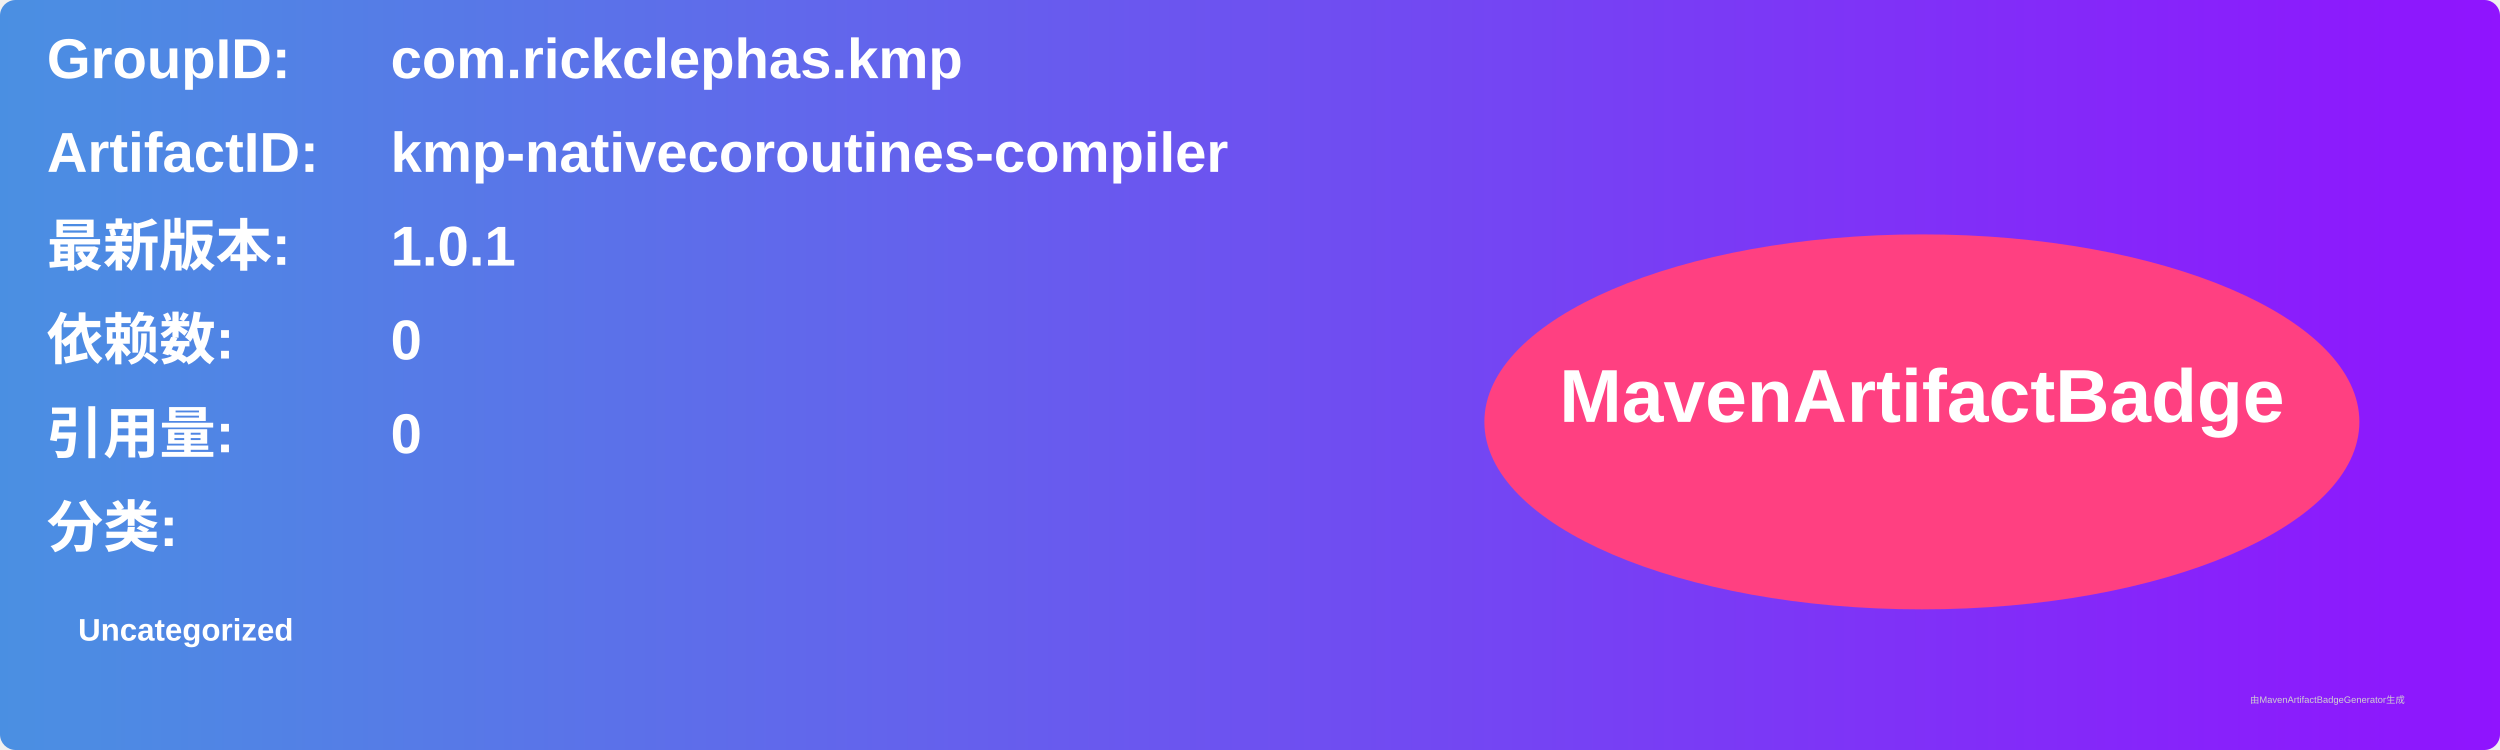
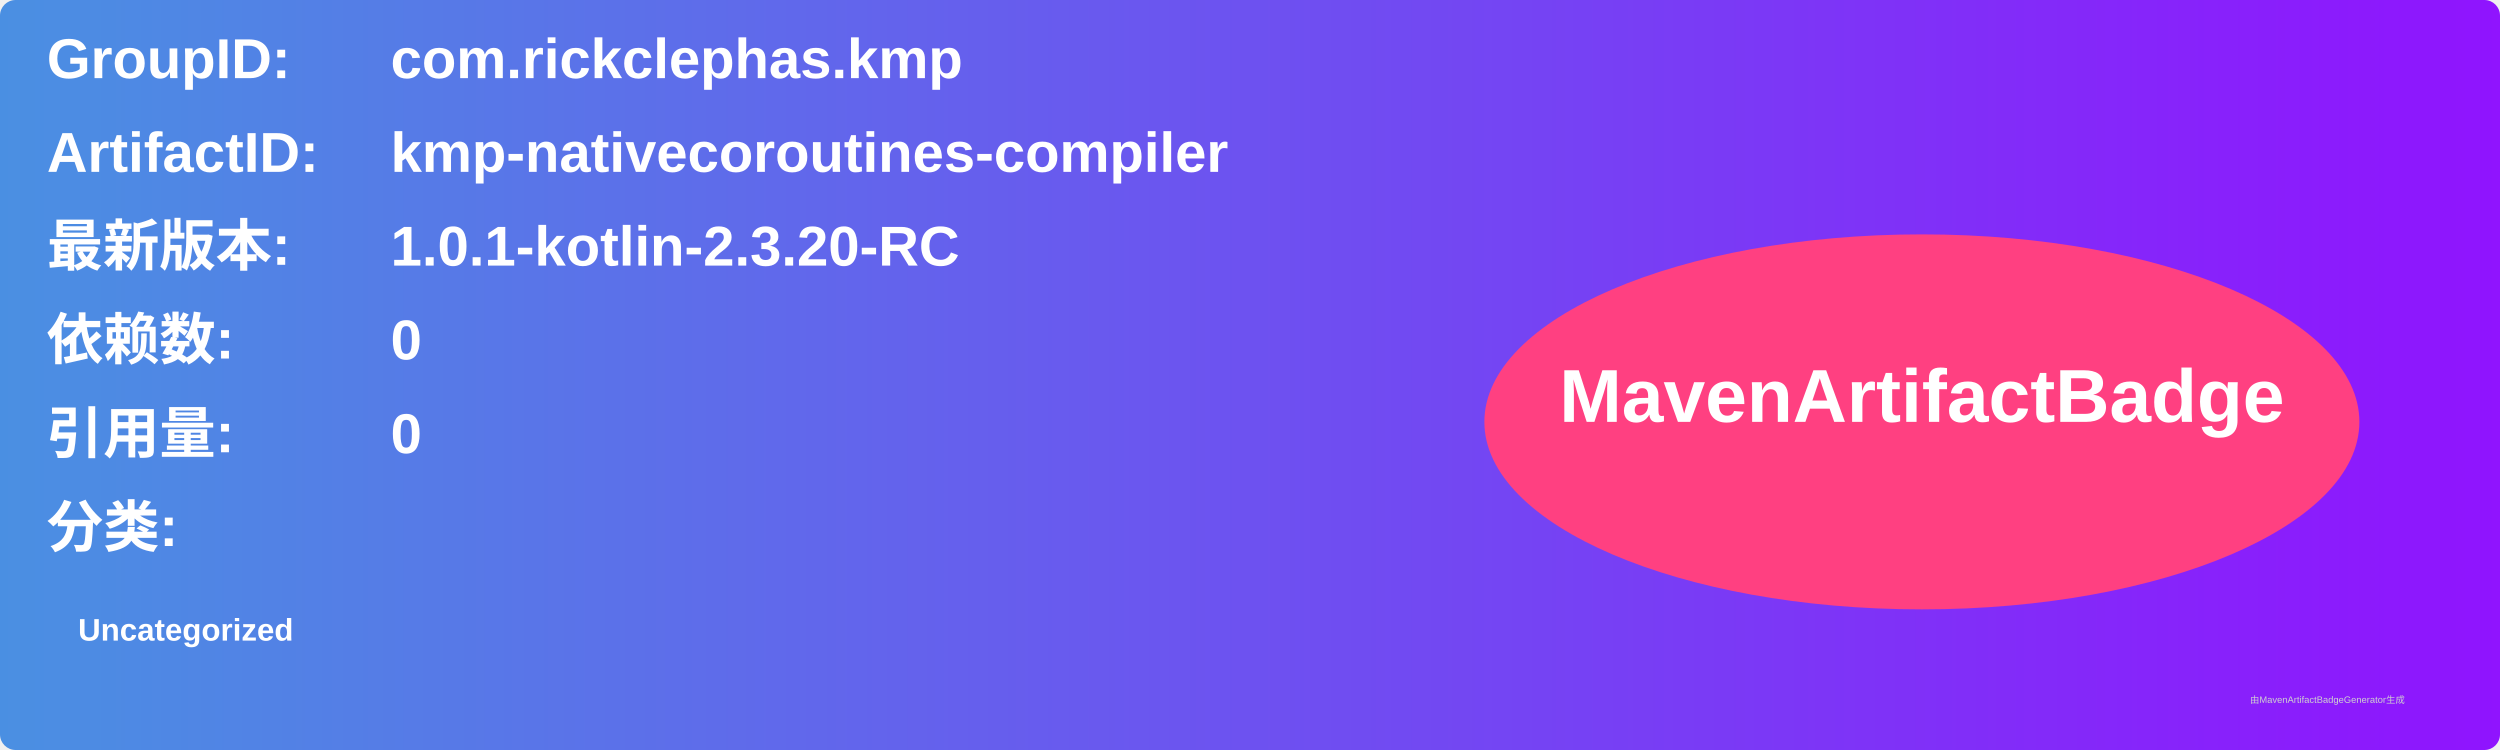
<svg xmlns="http://www.w3.org/2000/svg" width="800" height="240" viewBox="0 0 800 240">
  <linearGradient id="grad" x1="0%" y1="0%" x2="100%" y2="0%">
    <stop offset="0%" stop-color="#4a90e2" />
    <stop offset="100%" stop-color="#9013fe" />
  </linearGradient>
  <rect width="100%" height="100%" rx="5" ry="5" fill="url(#grad)" />
  <g transform="translate(15, 15)">
    <text x="0" y="10" font-family="Arial" font-size="18" fill="white" font-weight="bold" width="260">GroupID:</text>
    <text x="110" y="10" font-family="Arial" font-size="18" fill="white" font-weight="bold" width="460">com.rickclephas.kmp</text>
    <text x="0" y="40" font-family="Arial" font-size="18" fill="white" font-weight="bold" width="260">ArtifactID:</text>
    <text x="110" y="40" font-family="Arial" font-size="18" fill="white" font-weight="bold" width="460">kmp-nativecoroutines-compiler</text>
    <text x="0" y="70" font-family="Arial" font-size="18" fill="white" font-weight="bold">最新版本:</text>
    <text x="110" y="70" font-family="Arial" font-size="18" fill="white" font-weight="bold">
-       <tspan font-weight="bold">1.0.1</tspan>
+       <tspan font-weight="bold">1.0.1-kotlin-2.3.20-RC</tspan>
    </text>
    <text x="0" y="100" font-family="Arial" font-size="18" fill="white" font-weight="bold">依赖数: </text>
    <text x="110" y="100" font-family="Arial" font-size="18" fill="white">
      <tspan font-weight="bold">0</tspan>
    </text>
    <text x="0" y="130" font-family="Arial" font-size="18" fill="white" font-weight="bold">引用量: </text>
    <text x="110" y="130" font-family="Arial" font-size="18" fill="white">
      <tspan font-weight="bold">0</tspan>
    </text>
    <text x="0" y="160" font-family="Arial" font-size="18" fill="white" font-weight="bold">分类:</text>
    <text x="10" y="190" font-family="Arial" font-size="10" fill="white">
      <tspan font-weight="bold">Uncategorized</tspan>
    </text>
    <ellipse cx="600" cy="120" rx="140" ry="60" fill="#ff4081" />
    <text x="600" y="120" text-anchor="middle" font-family="Arial" font-size="24" fill="white" font-weight="bold">MavenArtifactBadge</text>
  </g>
  <text x="720" y="225" font-family="Arial" font-size="3" fill="#d0d0d0">由MavenArtifactBadgeGenerator生成</text>
</svg>
